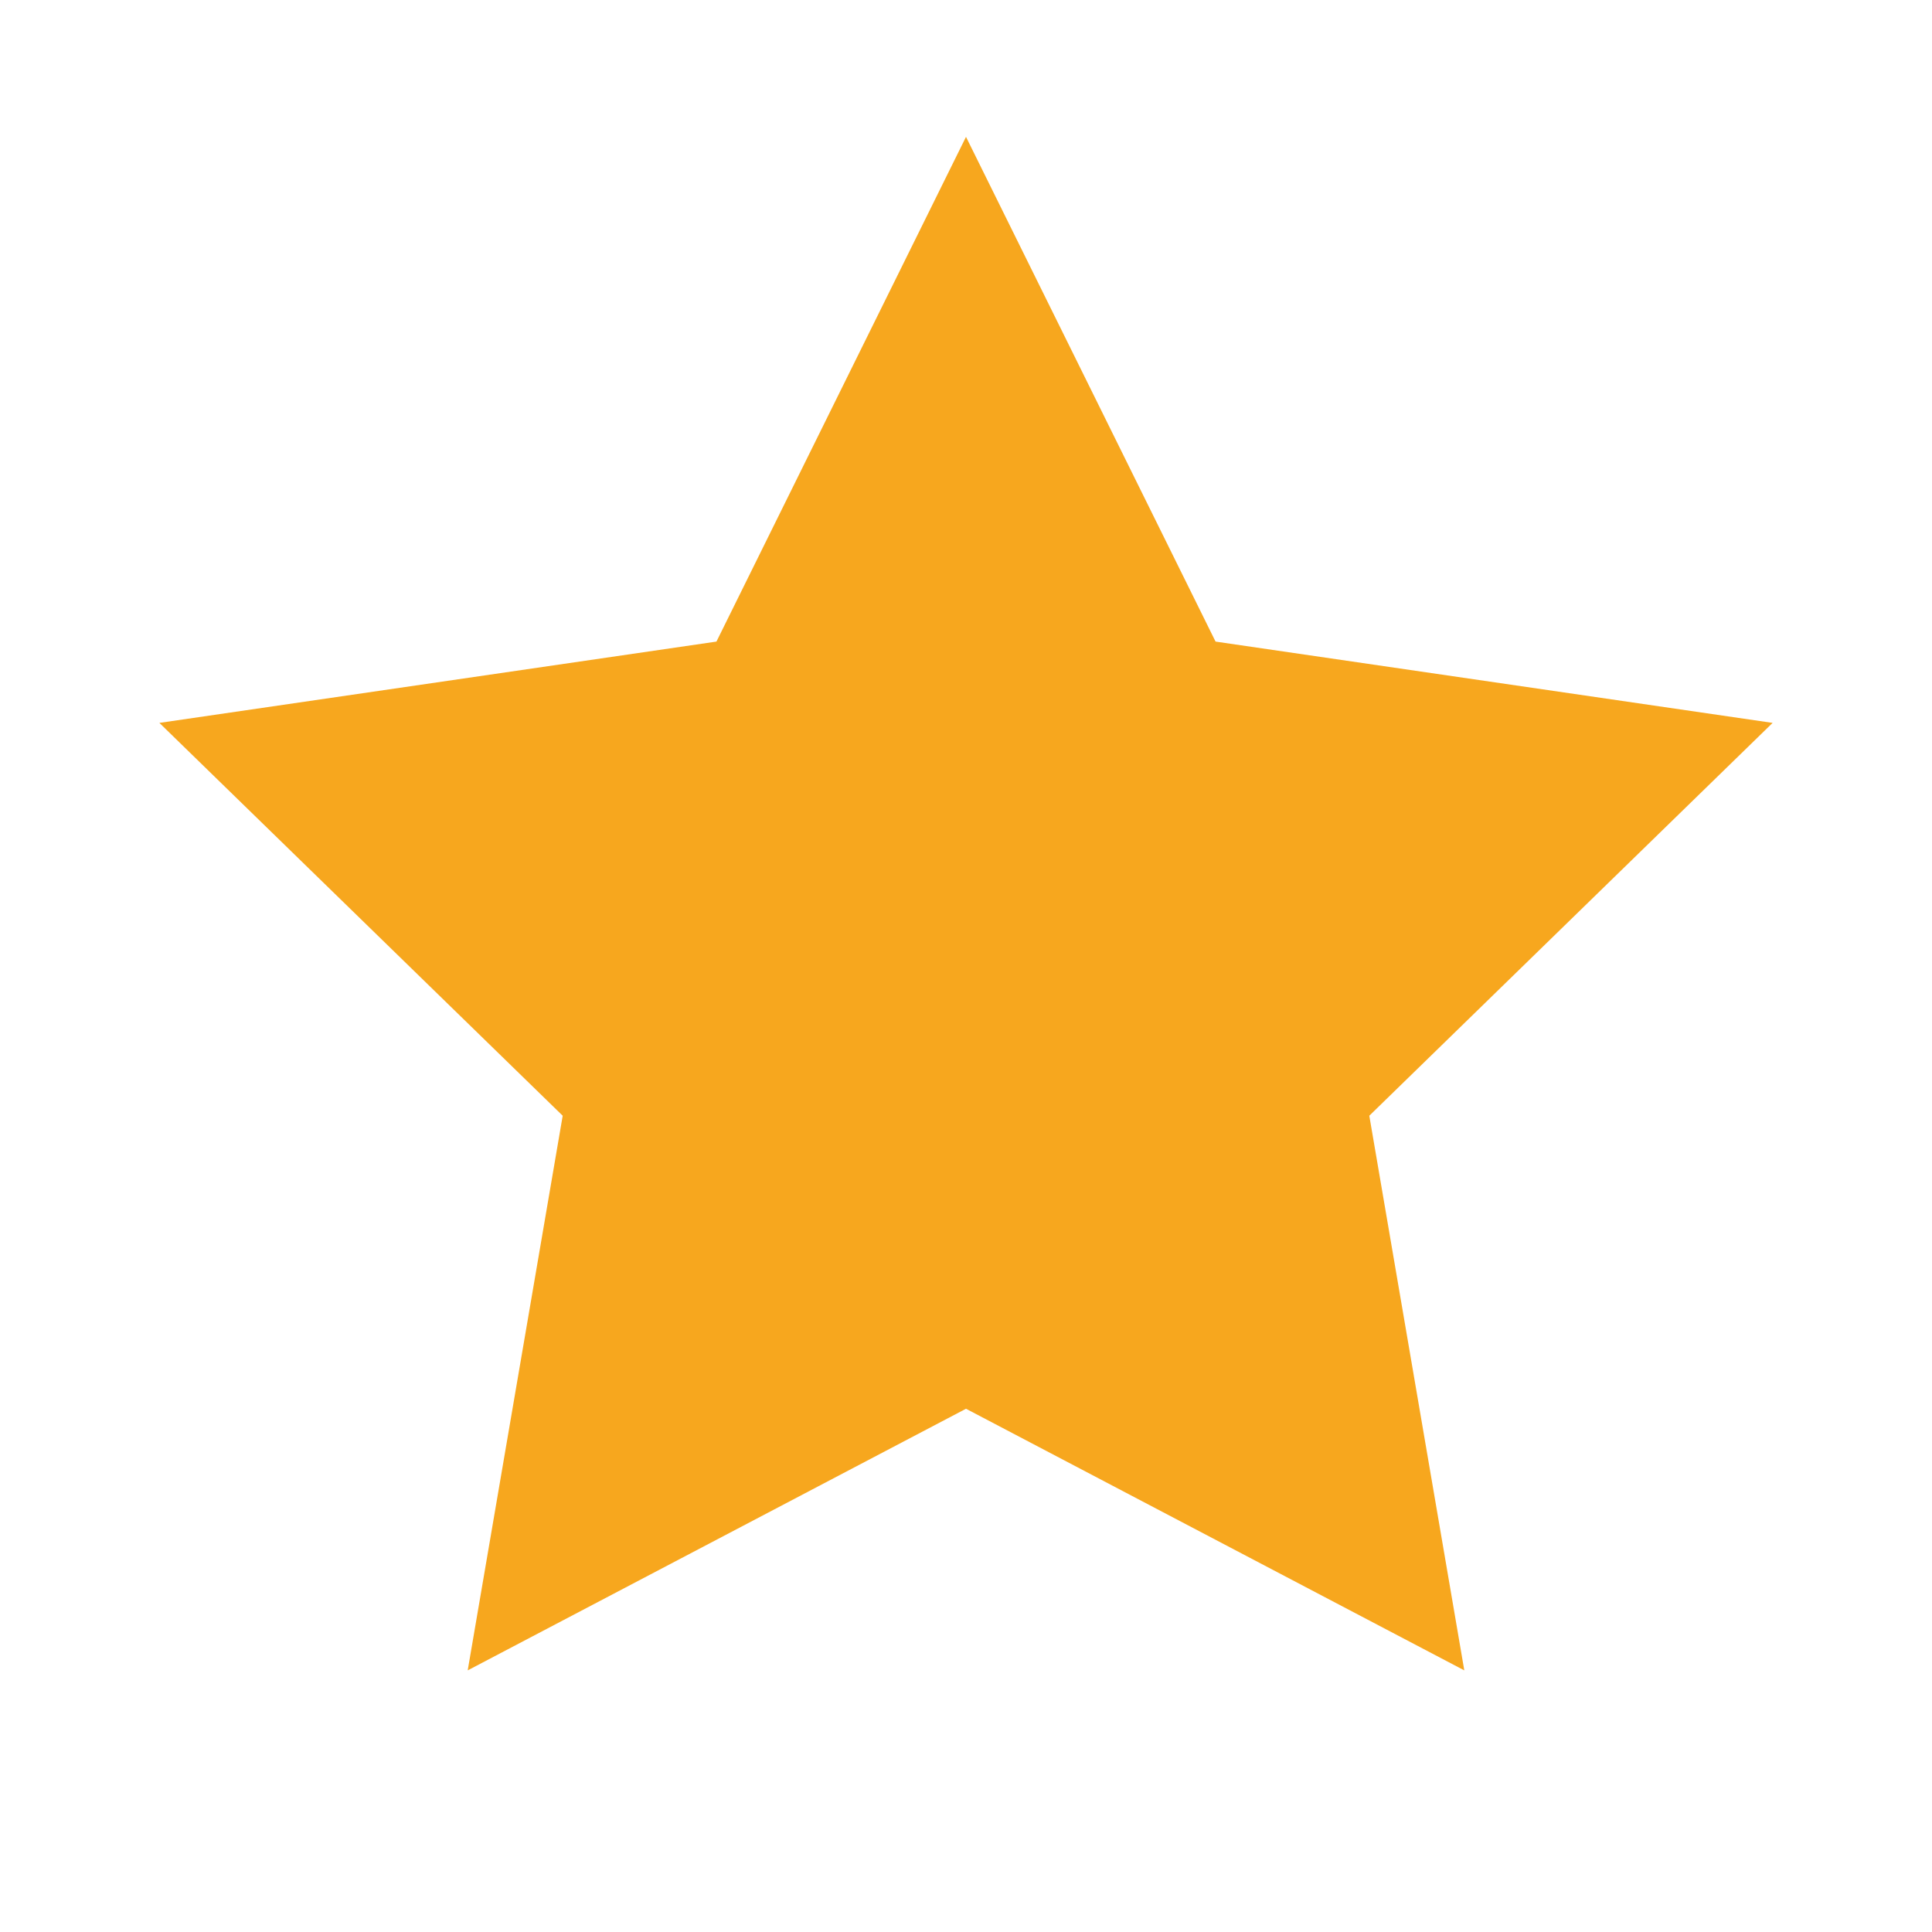
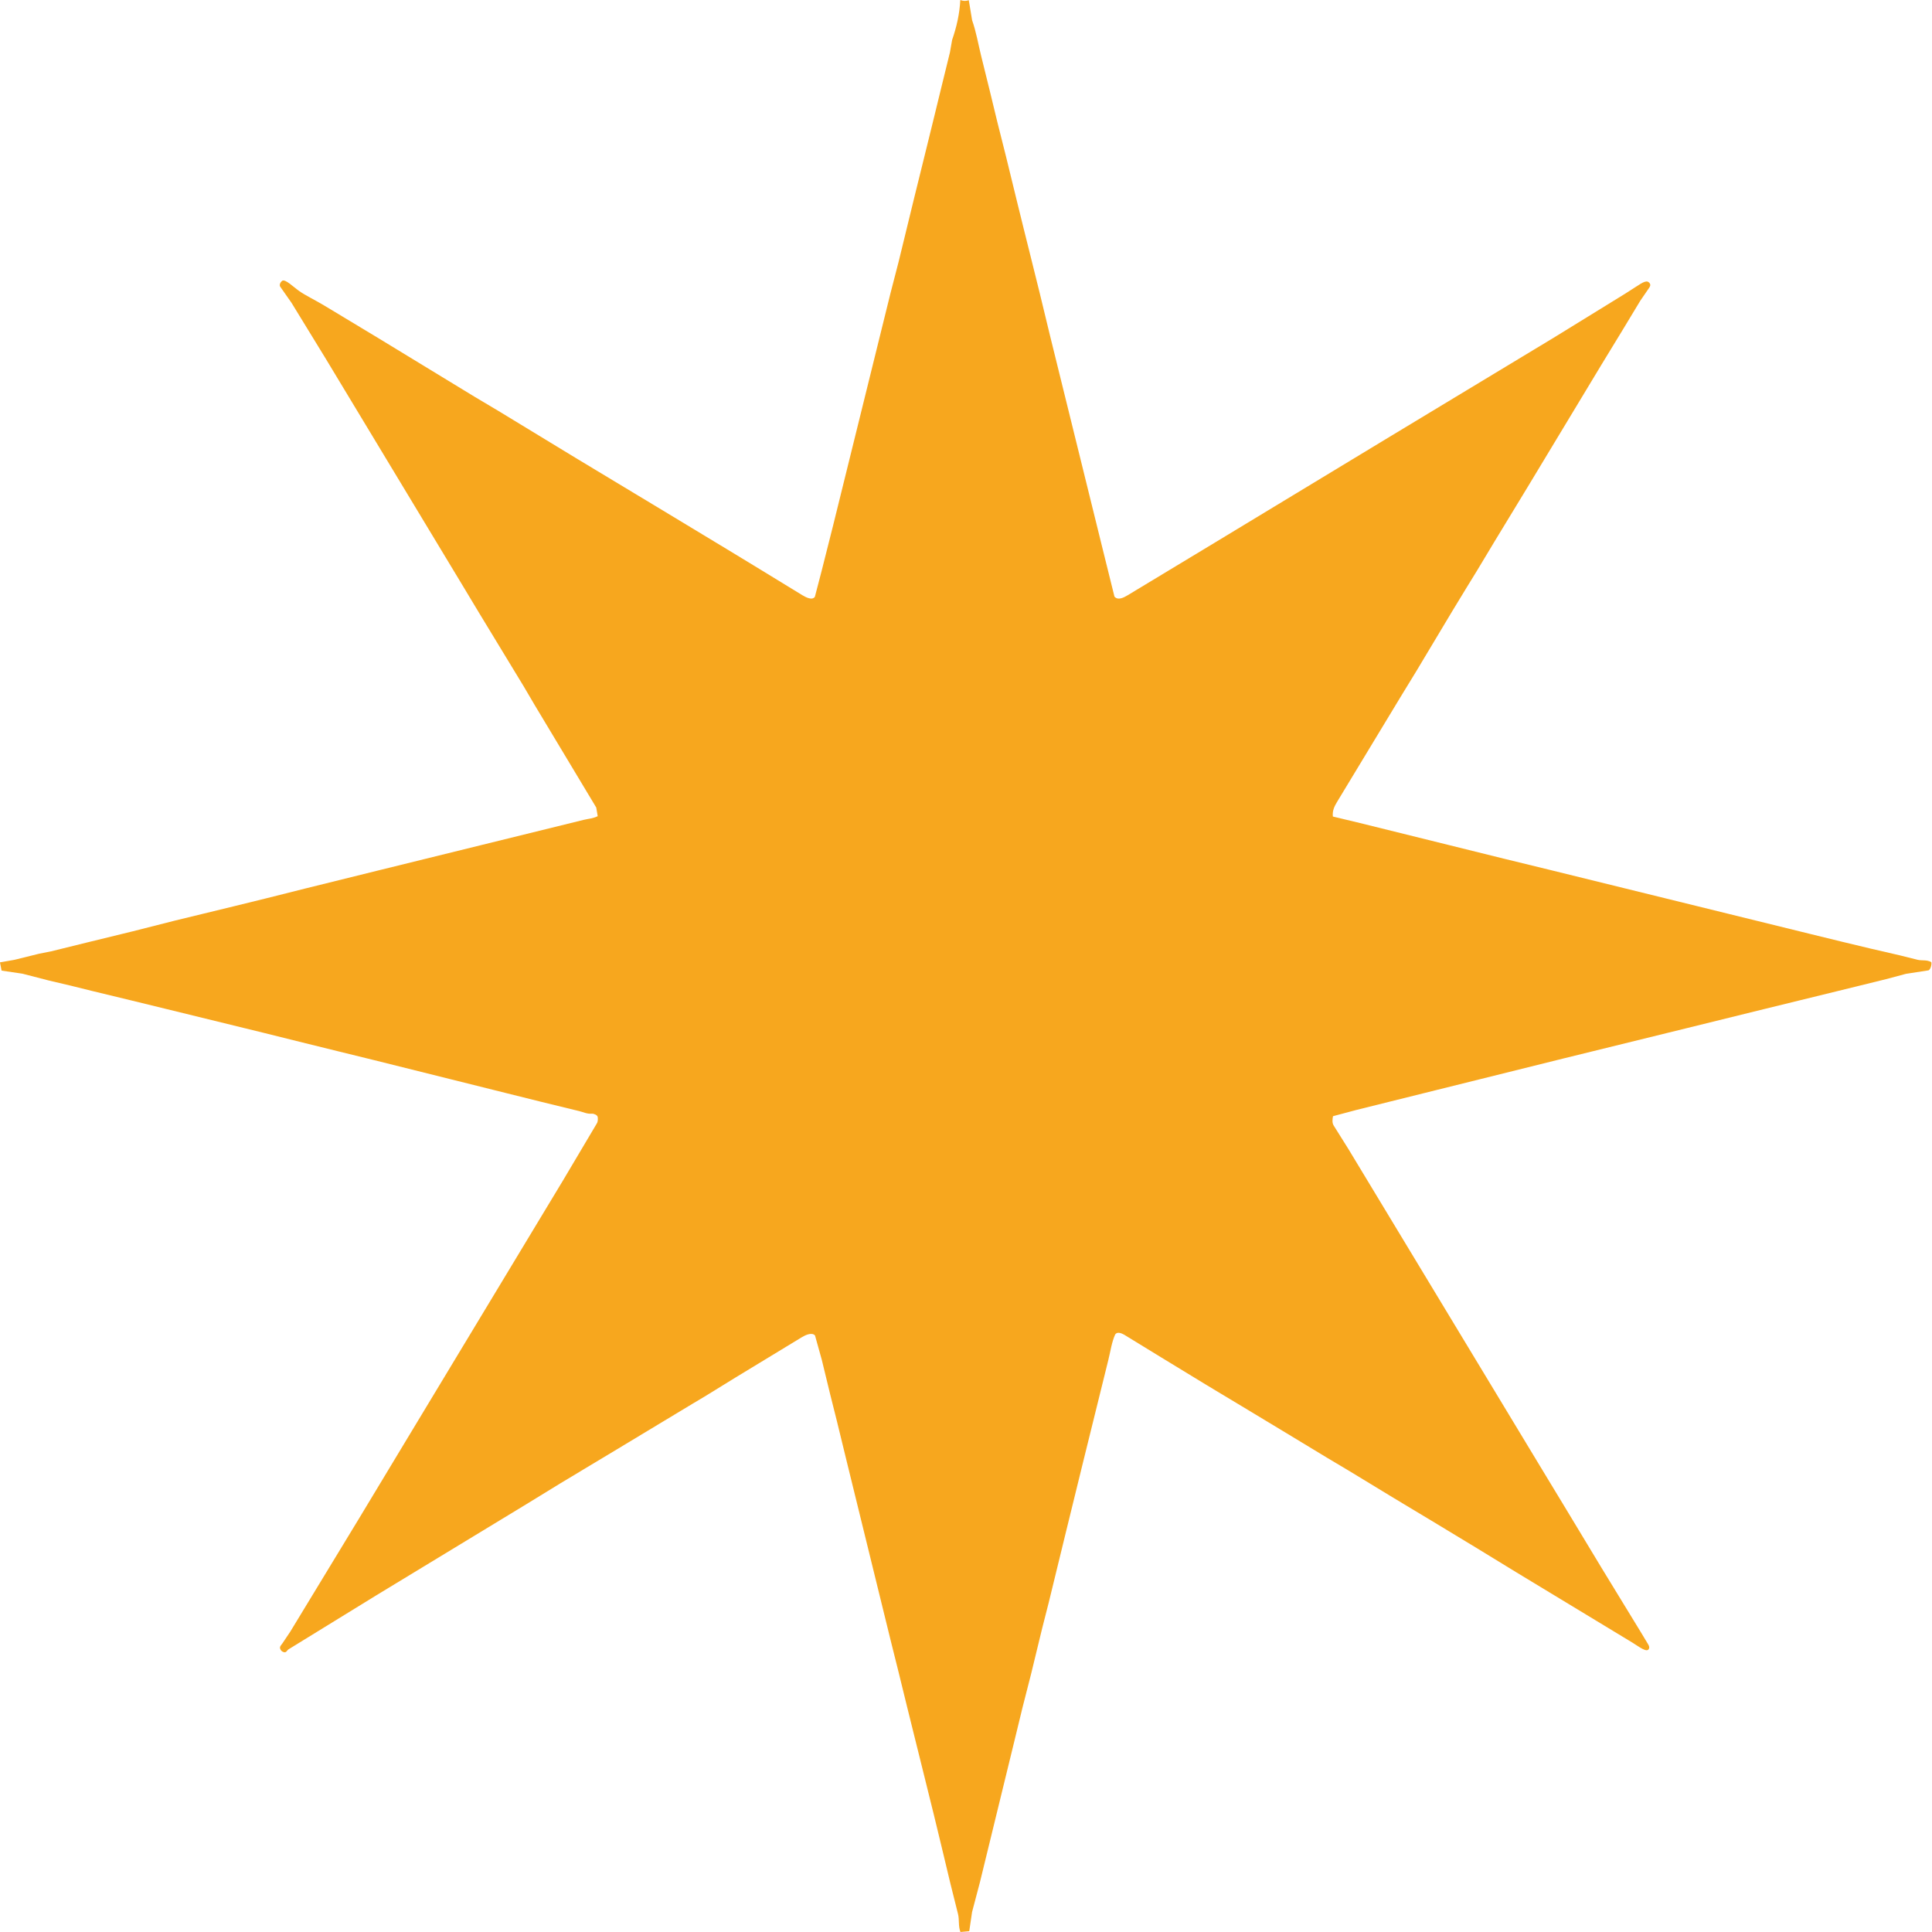
- <svg xmlns="http://www.w3.org/2000/svg" viewBox="0 0 24 24">
-   <path fill="#f7a71e" d="M12 1.7l3.1 6.27 6.92 1.01-5.01 4.88 1.18 6.89L12 17.5l-6.19 3.25 1.18-6.89-5.01-4.88 6.92-1.01z" />
+ <svg xmlns="http://www.w3.org/2000/svg" id="Layer_2" data-name="Layer 2" viewBox="0 0 1017.42 1017.7">
+   <defs>
+     <style>
+       .cls-1 {
+         fill: #f7a71e;
+       }
+     </style>
+   </defs>
+   <g id="Layer_1-2" data-name="Layer 1">
+     <path class="cls-1" d="M491.55,954.48l-4.5-18.19-4.63-18.65-4.44-17.89-4.58-18.68-4.24-16.98-22.89-93.25-5.44-22.31-3.6-14.36-4.34-17.87-3.58-12.84c-1.67-1.79-5.02-.23-6.93.93l-35.06,21.3-15.23,9.39-7.16,4.28-40,24.12-29.6,17.79-18.21,11.17-78.7,47.79-46.4,28.55c-.92.57-1.12,1.86-2.46,1.53-.92-.23-1.53-.76-1.91-1.63-.57-1.31.51-2.12,1.09-2.98l4.15-6.19,36.04-59.31,28.01-46.45,79.6-131.89,17.91-30.19c.55-.93.56-2.61.35-3.44s-1.9-1.68-3.08-1.58c-2.49.2-4.34-.81-6.52-1.34l-20.62-5.04-18.38-4.58-28.8-7.19-40.2-10.03-18.31-4.5-21.19-5.23-18.8-4.68-51.37-12.58-18.88-4.61-20.25-4.9-11.13-2.76-11.68-2.75-13.76-3.56-11-1.62-.85-4.35,7.66-1.34,12.87-3.19,6.49-1.29,18.43-4.55,24.53-5.99,22.45-5.7,14.49-3.52,16.46-4,17.28-4.25,20.21-5.08,37.42-9.26,54.84-13.51,54.3-13.37c2.59-.64,4.85-.67,7.44-1.95l-.77-4.55-32.37-53.89-5.84-9.94-23.3-38.36-9.08-15.1-71.9-119.14-18.03-29.44-5.93-8.46c-.74-1.05.28-2.64.99-3.13,1.62-1.12,6,3.31,9.1,5.47,3.3,2.3,8.33,4.7,13,7.51l8.61,5.18,20.27,12.22,50.6,30.82,12.44,7.4,40.67,24.74,46.01,27.73,33.24,20.09,16.1,9.78,23.9,14.61c1.7,1.04,5.28,3.01,6.69.88l3.54-13.57,6.06-23.99,30.25-122.44,4.24-16.4,8.3-34.05,5.22-21.15,4.55-18.48,4.56-18.69,4.41-17.95,1.16-6.6c2.38-6.91,3.92-13.63,4.31-21.01,1.76.62,3.02.57,4.47.09l1.75,10.56c2.2,6.26,3.17,12.34,4.74,18.69l4.65,18.82,3.95,16.31,4.47,17.76,5.79,23.71,3.67,14.89,3.95,15.83,4.51,18.18,5.29,21.87,27.73,112.39,6.23,25.14c1.86,2.2,5.05.44,6.93-.69l45.66-27.57,89.98-54.47,43.01-25.98,45.64-27.56,37.79-23.28,5.95-3.82c3.3-2.12,5.71-3.81,7.1-1.48.42.7.13,1.44-.41,2.22l-4.65,6.77-9.54,15.79-11.13,18.25-38.75,64.22-17.26,28.4-9.22,15.34-5.49,8.94-7.74,12.72-18.83,31.44-8.25,13.49-33.61,55.56c-1.46,2.41-2.45,4.67-2.13,7.57l14.24,3.41,75.78,18.77,23.78,5.8,137.94,33.94,15.98,3.91,15.41,3.7,15.57,3.6,9.25,2.31c2.39.6,4.82-.13,7.27,1.24.32,1.02-.24,3.64-1.4,4.33l-12.02,1.86-10.34,2.77-15.4,3.8-50.96,12.49-38.89,9.59-65.07,16-66.78,16.6-41.78,10.39-12.5,3.33c-.32,1.5-.53,3.52.3,4.84l7.91,12.63,100.66,166.57,12.95,21.38,3.85,6.37,15.81,26.19,21.14,34.6,3.41,5.68c.36.6.65,1.3.49,1.95-.76,3-5.35-.81-8.74-2.86l-61.17-37.05-21.25-13-23.87-14.45-19.49-11.71-23.47-14.27-11.69-6.96-21.65-13.11-23.19-13.99-18.43-11.08-24.14-14.71-17.97-11.01c-1.41-.86-4.65-3.15-6.21-1.03-1.8,3.97-2.44,8.73-3.57,13.29l-13.53,54.74-9.22,37.59-8.68,35.6-3.43,13.46-5.85,24.1-4.53,17.74-4.46,18.36-8.92,36.55-9.05,37.1-4.14,15.69-1.49,10.11-4.64.43c-1.22-3.21-.5-6.35-1.27-9.46l-4.07-16.29-4.43-18.51-4.59-18.97Z" />
+   </g>
</svg>
